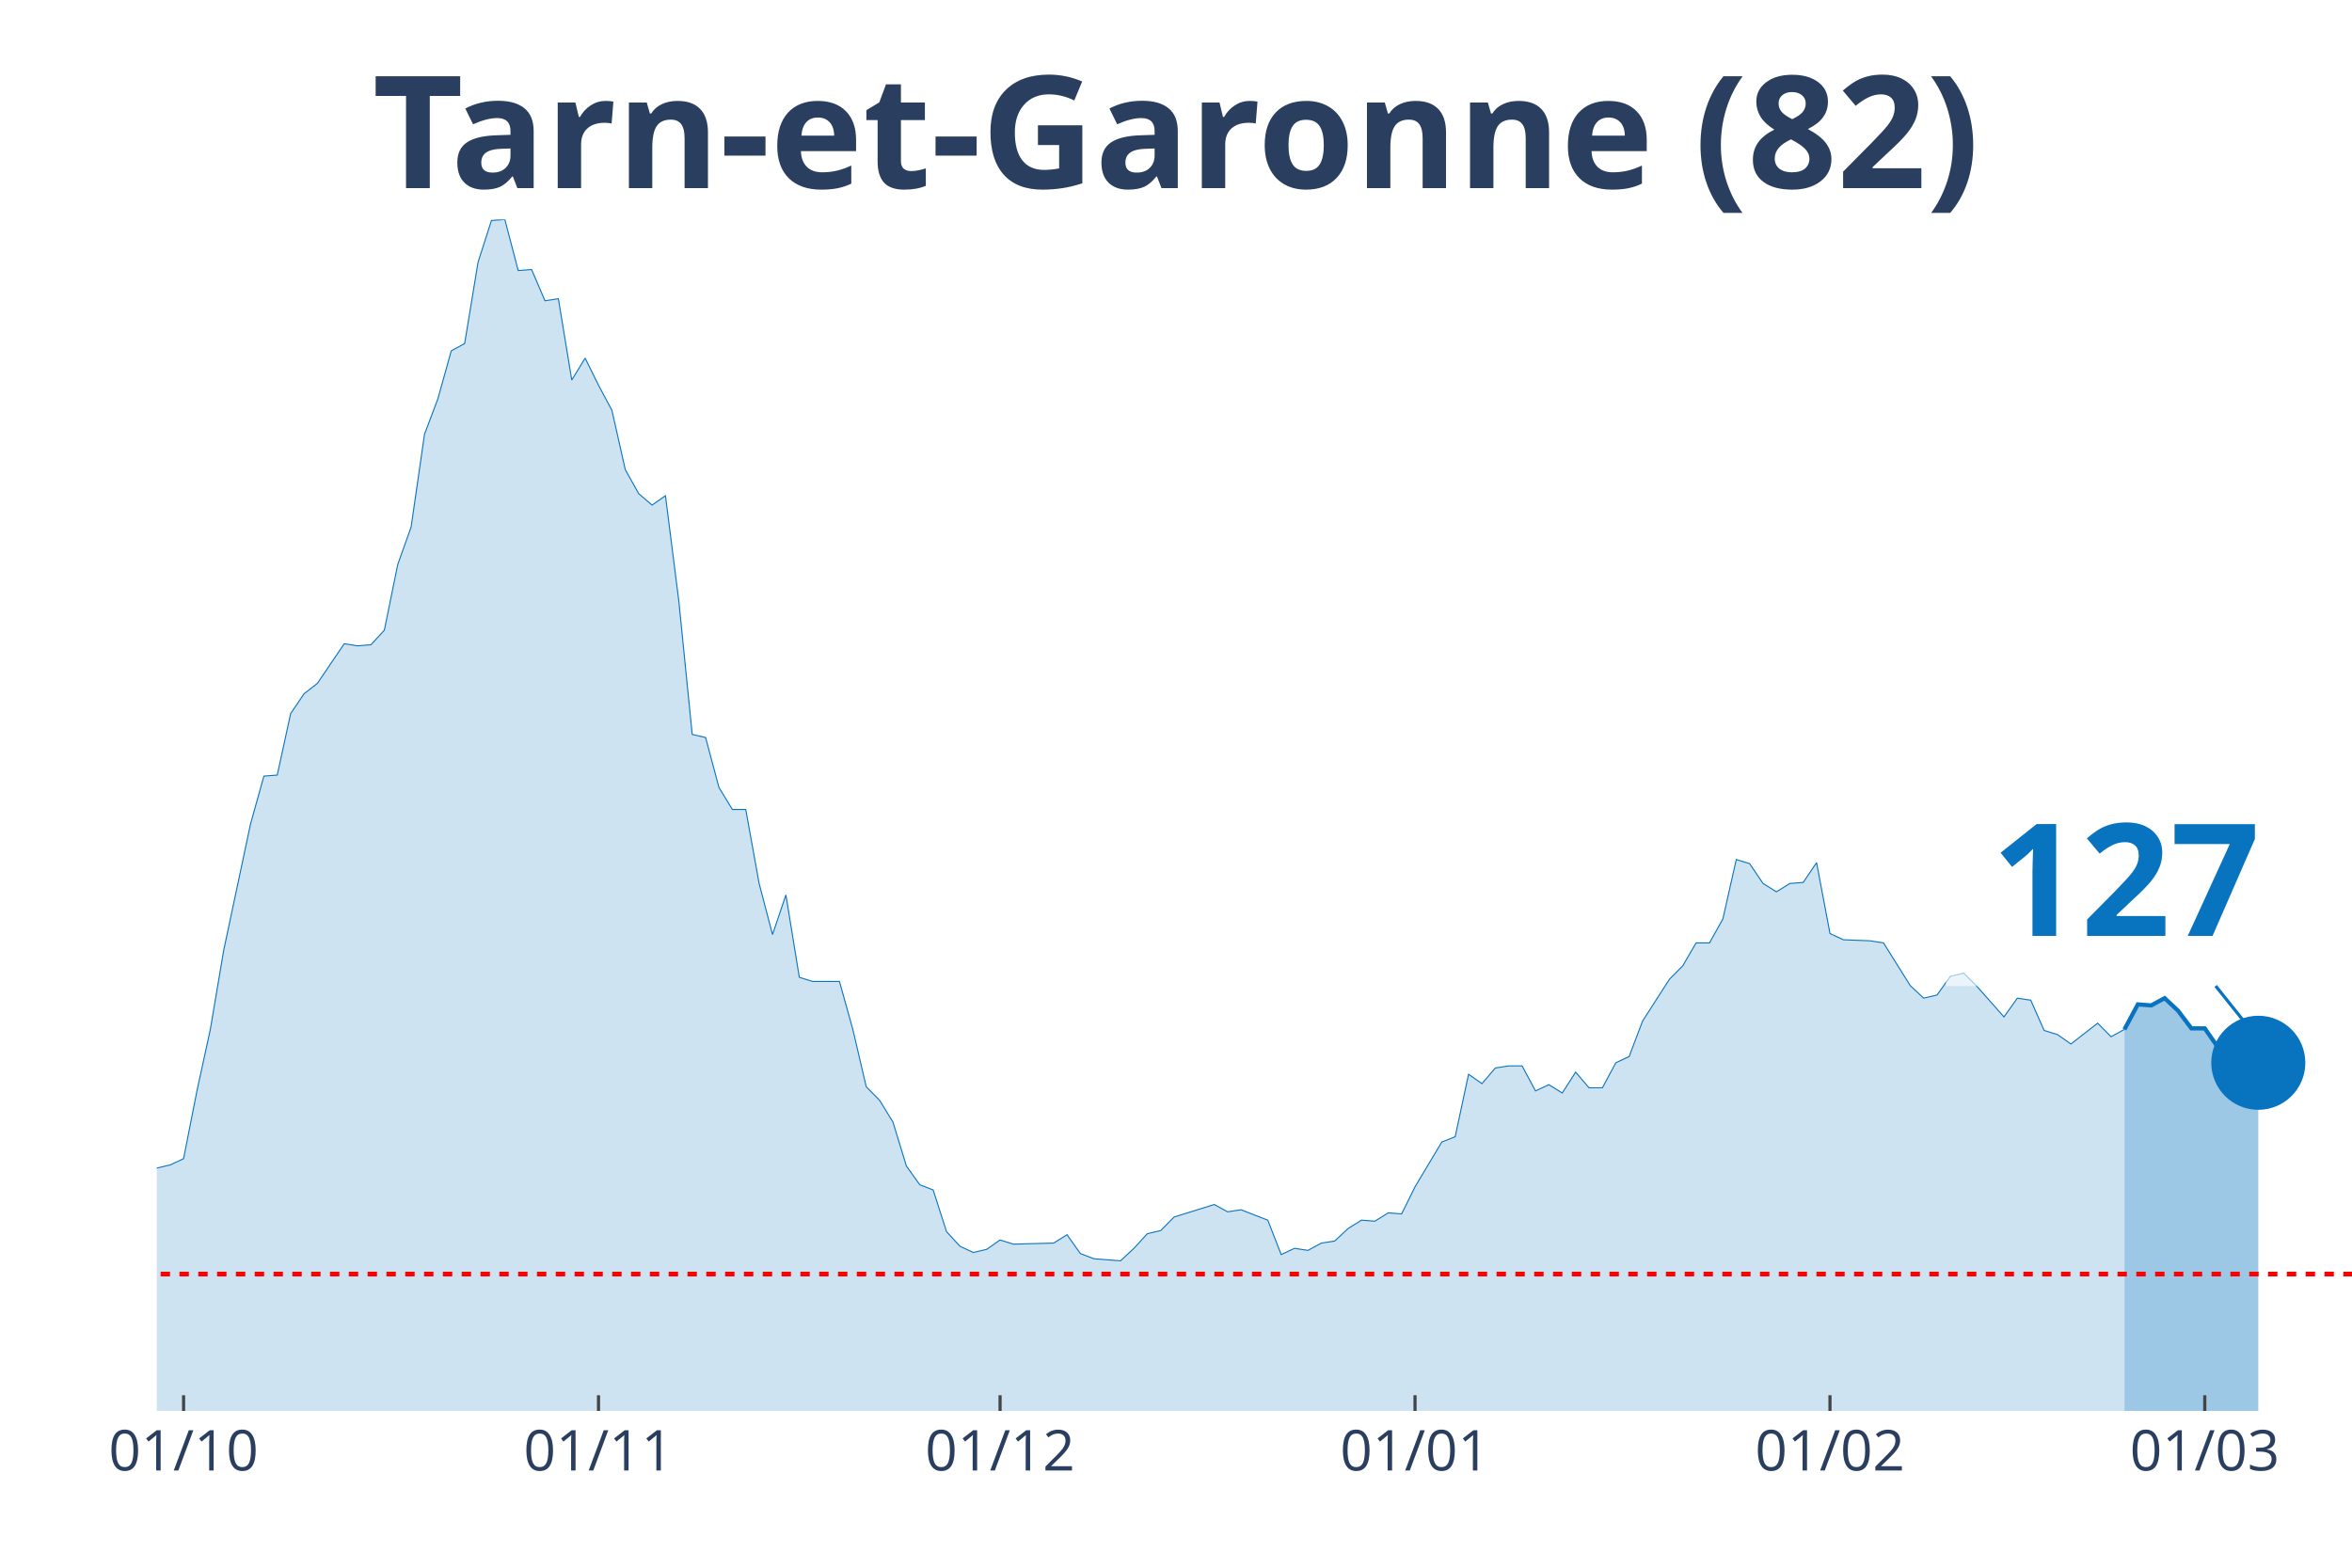
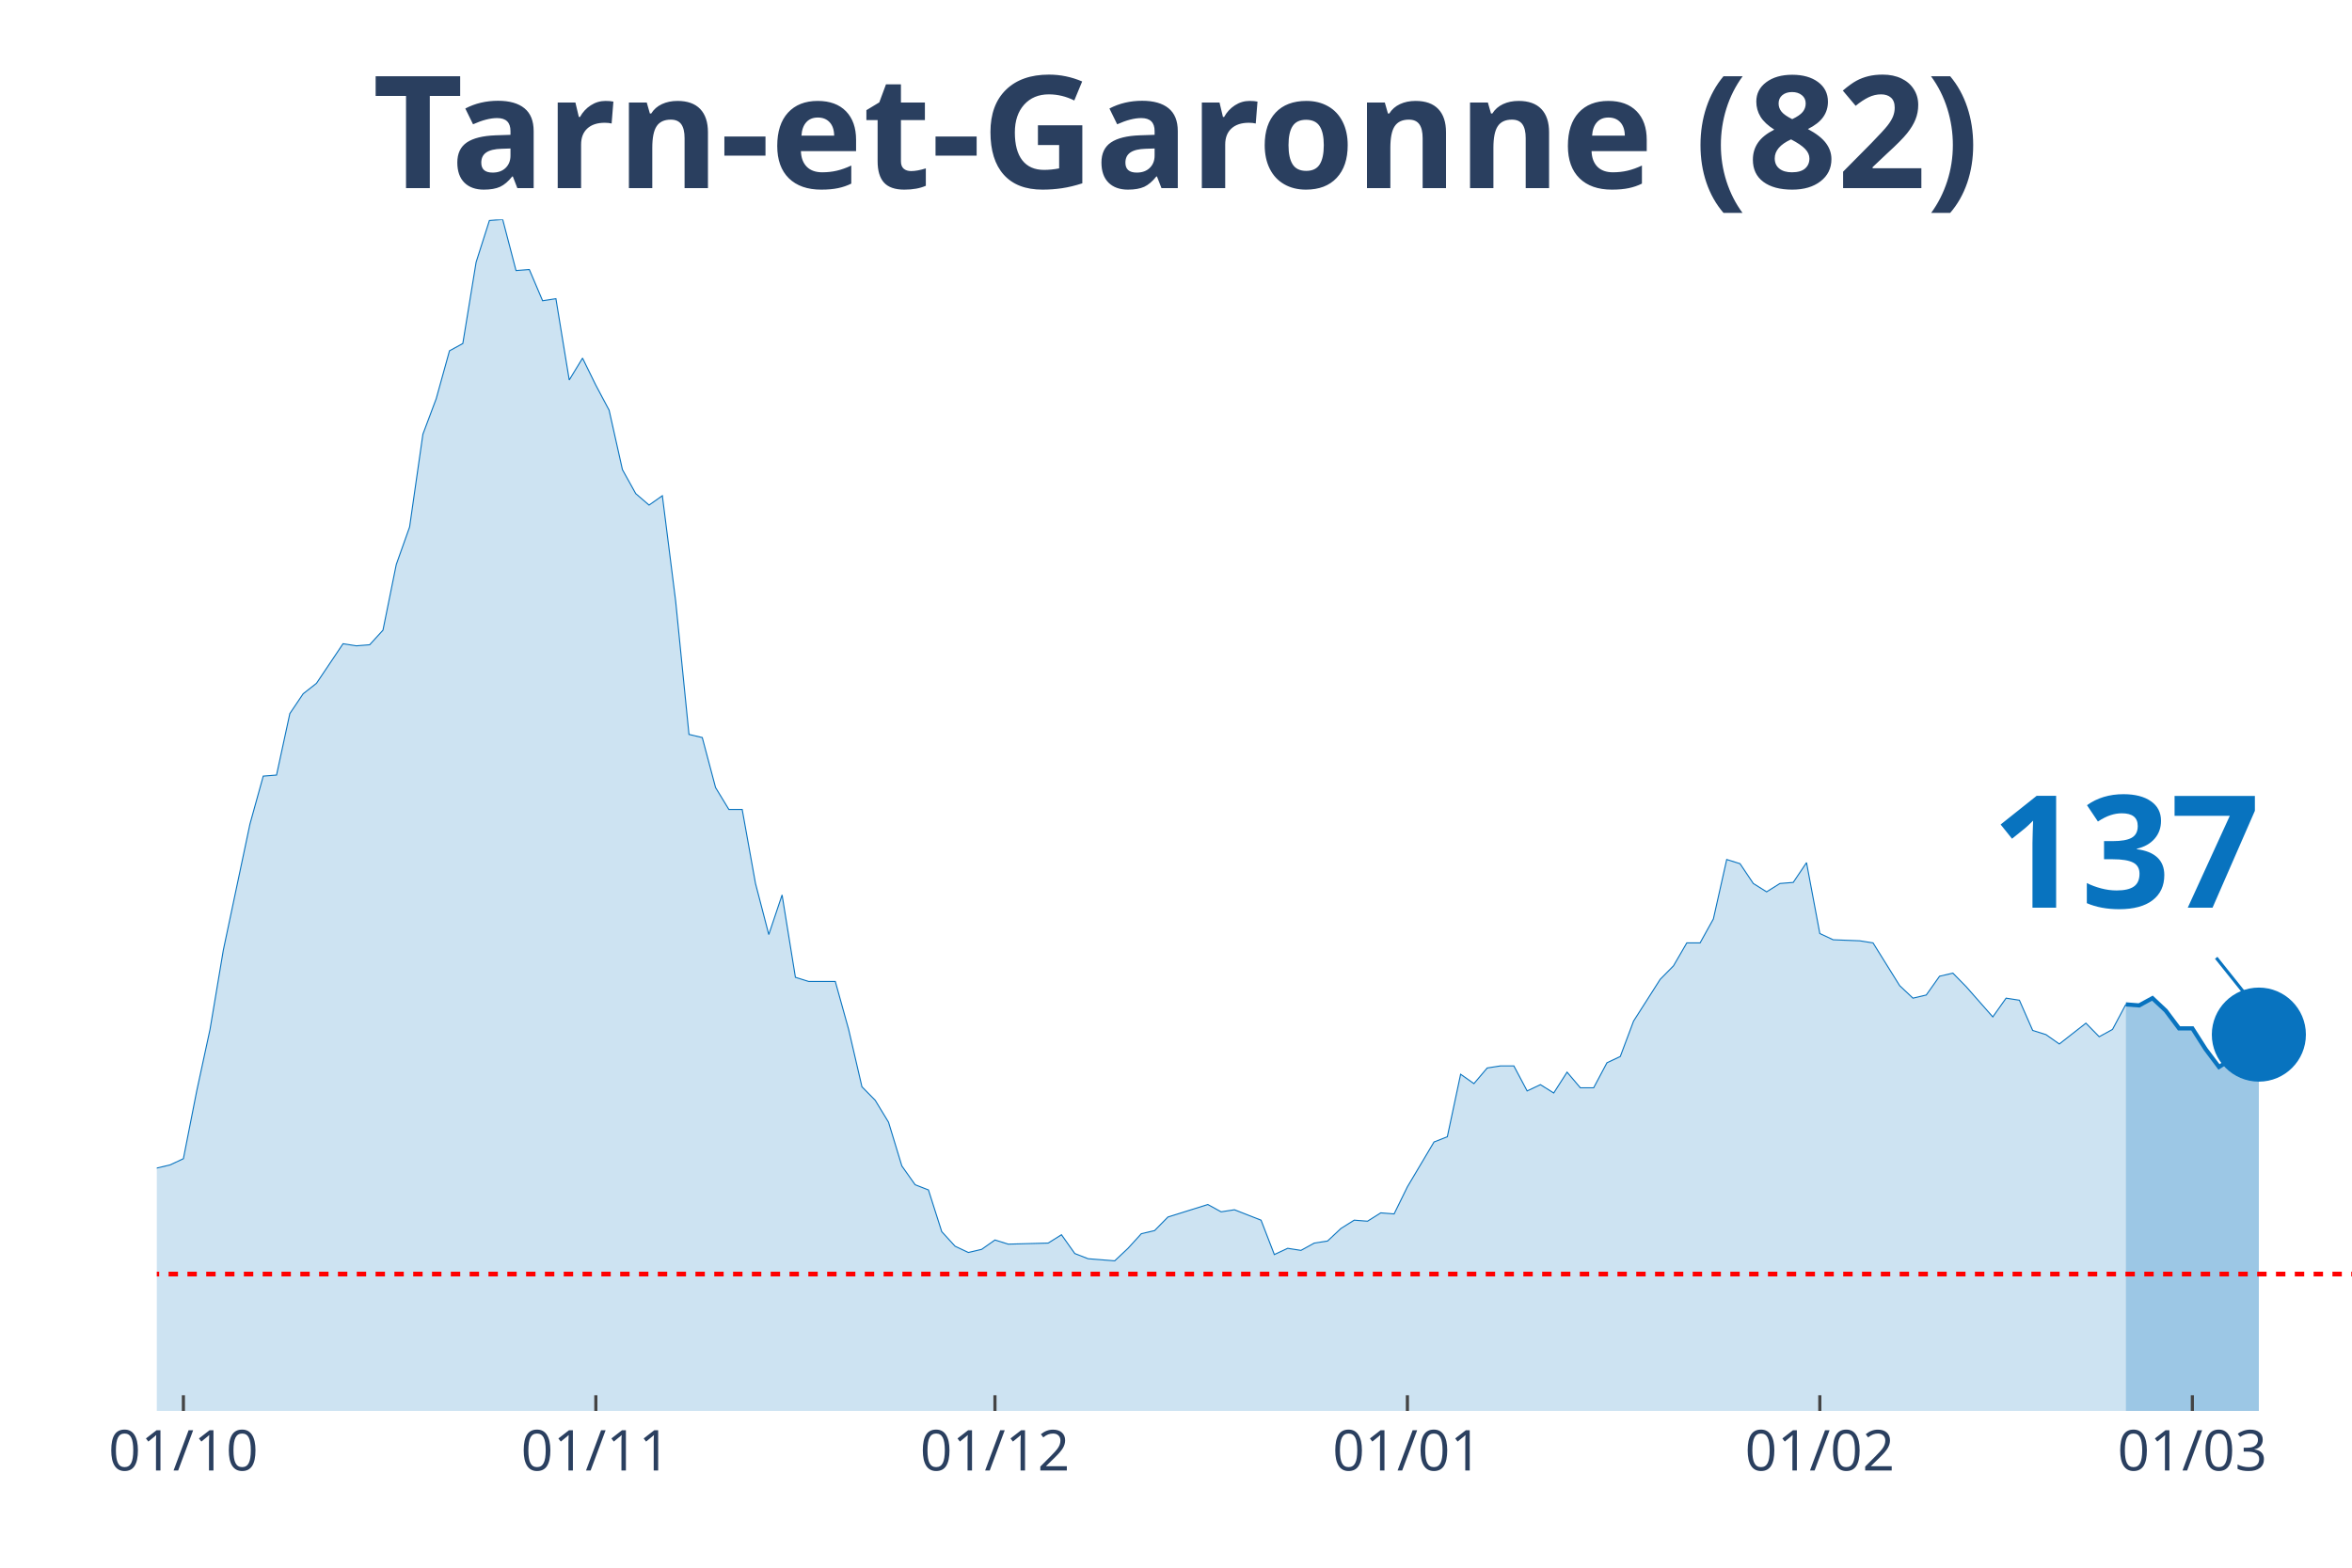
<svg xmlns="http://www.w3.org/2000/svg" class="main-svg" width="1125" height="750" style="" viewBox="0 0 750 500">
  <rect x="0" y="0" width="750" height="500" style="fill: rgb(0, 0, 0); fill-opacity: 0;" />
-   <defs id="defs-ba579d">
+   <defs id="defs-eda157">
    <g class="clips">
-       <clipPath id="clipba579dxyplot" class="plotclip">
+       <clipPath id="clipeda157xyplot" class="plotclip">
        <rect width="700" height="380" />
      </clipPath>
-       <clipPath class="axesclip" id="clipba579dx">
+       <clipPath class="axesclip" id="clipeda157x">
        <rect x="50" y="0" width="700" height="500" />
      </clipPath>
-       <clipPath class="axesclip" id="clipba579dy">
+       <clipPath class="axesclip" id="clipeda157y">
        <rect x="0" y="70" width="750" height="380" />
      </clipPath>
-       <clipPath class="axesclip" id="clipba579dxy">
+       <clipPath class="axesclip" id="clipeda157xy">
        <rect x="50" y="70" width="700" height="380" />
      </clipPath>
    </g>
    <g class="gradients" />
  </defs>
  <g class="bglayer">
    <rect class="bg" x="50" y="70" width="700" height="380" style="fill: rgb(0, 0, 0); fill-opacity: 0; stroke-width: 0;" />
  </g>
  <g class="layer-below">
    <g class="imagelayer" />
    <g class="shapelayer" />
  </g>
  <g class="cartesianlayer">
    <g class="subplot xy">
      <g class="layer-subplot">
        <g class="shapelayer" />
        <g class="imagelayer" />
      </g>
      <g class="gridlayer">
        <g class="x">
-           <path class="xgrid crisp" transform="translate(58.54,0)" d="M0,70v380" style="stroke: rgb(255, 255, 255); stroke-opacity: 1; stroke-width: 1px;" />
-           <path class="xgrid crisp" transform="translate(190.85,0)" d="M0,70v380" style="stroke: rgb(255, 255, 255); stroke-opacity: 1; stroke-width: 1px;" />
-           <path class="xgrid crisp" transform="translate(318.9,0)" d="M0,70v380" style="stroke: rgb(255, 255, 255); stroke-opacity: 1; stroke-width: 1px;" />
-           <path class="xgrid crisp" transform="translate(451.22,0)" d="M0,70v380" style="stroke: rgb(255, 255, 255); stroke-opacity: 1; stroke-width: 1px;" />
-           <path class="xgrid crisp" transform="translate(583.54,0)" d="M0,70v380" style="stroke: rgb(255, 255, 255); stroke-opacity: 1; stroke-width: 1px;" />
-           <path class="xgrid crisp" transform="translate(703.05,0)" d="M0,70v380" style="stroke: rgb(255, 255, 255); stroke-opacity: 1; stroke-width: 1px;" />
+           <path class="xgrid crisp" transform="translate(58.48,0)" d="M0,70v380" style="stroke: rgb(255, 255, 255); stroke-opacity: 1; stroke-width: 1px;" />
+           <path class="xgrid crisp" transform="translate(190,0)" d="M0,70v380" style="stroke: rgb(255, 255, 255); stroke-opacity: 1; stroke-width: 1px;" />
+           <path class="xgrid crisp" transform="translate(317.27,0)" d="M0,70v380" style="stroke: rgb(255, 255, 255); stroke-opacity: 1; stroke-width: 1px;" />
+           <path class="xgrid crisp" transform="translate(448.79,0)" d="M0,70v380" style="stroke: rgb(255, 255, 255); stroke-opacity: 1; stroke-width: 1px;" />
+           <path class="xgrid crisp" transform="translate(580.3,0)" d="M0,70v380" style="stroke: rgb(255, 255, 255); stroke-opacity: 1; stroke-width: 1px;" />
+           <path class="xgrid crisp" transform="translate(699.09,0)" d="M0,70v380" style="stroke: rgb(255, 255, 255); stroke-opacity: 1; stroke-width: 1px;" />
        </g>
        <g class="y" />
      </g>
      <g class="zerolinelayer" />
      <path class="xlines-below" />
      <path class="ylines-below" />
      <g class="overlines-below" />
      <g class="xaxislayer-below" />
      <g class="yaxislayer-below" />
      <g class="overaxes-below" />
-       <g class="plot" transform="translate(50, 70)" clip-path="url('#clipba579dxyplot')">
+       <g class="plot" transform="translate(50, 70)" clip-path="url('#clipeda157xyplot')">
        <g class="scatterlayer mlayer">
-           <g class="trace scatter trace09e201" style="stroke-miterlimit: 2;">
+           <g class="trace scatter tracedbeaa0" style="stroke-miterlimit: 2;">
            <g class="fills">
              <g>
-                 <path class="js-fill" d="M627.44,380L-580.49,380L-580.49,376.34L-550.61,378.34L-546.34,378.34L-315.85,376.68L-311.59,375.68L-273.17,372.69L-268.9,375.01L-256.1,374.35L-251.83,376.01L-239.02,375.35L-234.76,375.01L-221.95,373.02L-217.68,370.36L-204.88,371.36L-200.61,371.36L-192.07,370.36L-187.8,363.38L-183.54,358.06L-179.27,358.06L-166.46,348.75L-162.2,343.43L-153.66,345.76L-149.39,339.44L-140.85,341.1L-136.59,340.77L-128.05,337.11L-123.78,329.47L-119.51,320.16L-115.24,319.16L-110.98,319.16L-106.71,306.53L-98.17,303.2L-93.9,306.19L-89.63,312.18L-85.37,309.85L-81.1,308.19L-76.83,311.18L-72.56,311.85L-68.29,308.85L-64.02,304.53L-59.76,292.9L-51.22,292.56L-46.95,288.91L-42.68,287.58L-38.41,284.92L-34.15,281.92L-29.88,289.24L-25.61,289.57L-21.34,291.23L-17.07,300.87L-12.8,299.21L-8.54,303.87L-4.27,307.19L0,302.54L4.27,301.54L8.54,299.55L12.8,277.94L17.07,258.32L21.34,233.05L29.88,192.83L34.15,177.53L38.41,177.2L42.68,157.59L46.95,151.27L51.22,147.94L59.76,135.31L64.02,135.98L68.29,135.64L72.56,130.99L76.83,110.04L81.1,98.08L85.37,68.49L89.63,57.18L93.9,41.89L98.17,39.56L102.44,13.63L106.71,0.33L110.98,0L115.24,16.29L119.51,15.96L123.78,25.93L128.05,25.27L132.32,51.2L136.59,44.22L140.85,52.86L145.12,60.84L149.39,79.79L153.66,87.44L157.93,91.09L162.2,88.1L166.46,121.68L170.73,164.23L175,165.23L179.27,181.19L183.54,188.17L187.8,188.17L192.07,211.78L196.34,228.07L200.61,215.43L204.88,241.7L209.15,243.03L217.68,243.03L221.95,258.32L226.22,276.61L230.49,280.93L234.76,287.91L239.02,301.87L243.29,307.86L247.56,309.52L251.83,322.82L256.1,327.47L260.37,329.47L264.63,328.47L268.9,325.48L273.17,326.81L285.98,326.47L290.24,323.81L294.51,329.8L298.78,331.46L307.32,332.13L311.59,328.14L315.85,323.48L320.12,322.48L324.39,318.16L328.66,316.83L337.2,314.17L341.46,316.5L345.73,315.84L350,317.5L354.27,319.16L358.54,330.13L362.8,328.14L367.07,328.8L371.34,326.47L375.61,325.81L379.88,321.82L384.15,319.16L388.41,319.49L392.68,316.83L396.95,317.17L401.22,308.52L409.76,294.23L414.02,292.56L418.29,272.62L422.56,275.61L426.83,270.62L431.1,269.96L435.37,269.96L439.63,277.94L443.9,275.94L448.17,278.6L452.44,271.95L456.71,276.94L460.98,276.94L465.24,268.96L469.51,266.96L473.78,255.66L482.32,242.36L486.59,238.04L490.85,230.73L495.12,230.73L499.39,223.08L503.66,204.13L507.93,205.46L512.2,211.78L516.46,214.44L520.73,211.78L525,211.44L529.27,205.13L533.54,227.73L537.8,229.73L546.34,230.06L550.61,230.73L559.15,244.36L563.41,248.35L567.68,247.35L571.95,241.36L576.22,240.37L580.49,244.69L589.02,254.33L593.29,248.35L597.56,249.01L601.83,258.65L606.1,259.98L610.37,262.97L618.9,256.33L623.17,260.65L627.44,258.32" style="fill: rgb(8, 115, 191); fill-opacity: 0.2; stroke-width: 0;" />
+                 <path class="js-fill" d="M627.88,380L-576.97,380L-576.97,376.34L-547.27,378.34L-543.03,378.34L-313.94,376.68L-309.7,375.68L-271.52,372.69L-267.27,375.01L-254.55,374.35L-250.3,376.01L-237.58,375.35L-233.33,375.01L-220.61,373.02L-216.36,370.36L-203.64,371.36L-199.39,371.36L-190.91,370.36L-186.67,363.38L-182.42,358.06L-178.18,358.06L-165.45,348.75L-161.21,343.43L-152.73,345.76L-148.48,339.44L-140,341.1L-135.76,340.77L-127.27,337.11L-123.03,329.47L-118.79,320.16L-114.55,319.16L-110.3,319.16L-106.06,306.53L-97.58,303.2L-93.33,306.19L-89.09,312.18L-84.85,309.85L-80.61,308.19L-76.36,311.18L-72.12,311.85L-67.88,308.85L-63.64,304.53L-59.39,292.9L-50.91,292.56L-46.67,288.91L-42.42,287.58L-38.18,284.92L-33.94,281.92L-29.7,289.24L-25.45,289.57L-21.21,291.23L-16.97,300.87L-12.73,299.21L-8.48,303.87L-4.24,307.19L0,302.54L4.24,301.54L8.48,299.55L12.73,277.94L16.97,258.32L21.21,233.05L29.7,192.83L33.94,177.53L38.18,177.2L42.42,157.59L46.67,151.27L50.91,147.94L59.39,135.31L63.64,135.98L67.88,135.64L72.12,130.99L76.36,110.04L80.61,98.08L84.85,68.49L89.09,57.18L93.33,41.89L97.58,39.56L101.82,13.63L106.06,0.33L110.3,0L114.55,16.29L118.79,15.96L123.03,25.93L127.27,25.27L131.52,51.2L135.76,44.22L140,52.86L144.24,60.84L148.48,79.79L152.73,87.44L156.97,91.09L161.21,88.1L165.45,121.68L169.7,164.23L173.94,165.23L178.18,181.19L182.42,188.17L186.67,188.17L190.91,211.78L195.15,228.07L199.39,215.43L203.64,241.7L207.88,243.03L216.36,243.03L220.61,258.32L224.85,276.61L229.09,280.93L233.33,287.91L237.58,301.87L241.82,307.86L246.06,309.52L250.3,322.82L254.55,327.47L258.79,329.47L263.03,328.47L267.27,325.48L271.52,326.81L284.24,326.47L288.48,323.81L292.73,329.8L296.97,331.46L305.45,332.13L309.7,328.14L313.94,323.48L318.18,322.48L322.42,318.16L326.67,316.83L335.15,314.17L339.39,316.5L343.64,315.84L347.88,317.5L352.12,319.16L356.36,330.13L360.61,328.14L364.85,328.8L369.09,326.47L373.33,325.81L377.58,321.82L381.82,319.16L386.06,319.49L390.3,316.83L394.55,317.17L398.79,308.52L407.27,294.23L411.52,292.56L415.76,272.62L420,275.61L424.24,270.62L428.48,269.96L432.73,269.96L436.97,277.94L441.21,275.94L445.45,278.6L449.7,271.95L453.94,276.94L458.18,276.94L462.42,268.96L466.67,266.96L470.91,255.66L479.39,242.36L483.64,238.04L487.88,230.73L492.12,230.73L496.36,223.08L500.61,204.13L504.85,205.46L509.09,211.78L513.33,214.44L517.58,211.78L521.82,211.44L526.06,205.13L530.3,227.73L534.55,229.73L543.03,230.06L547.27,230.73L555.76,244.36L560,248.35L564.24,247.35L568.48,241.36L572.73,240.37L576.97,244.69L585.45,254.33L589.7,248.35L593.94,249.01L598.18,258.65L602.42,259.98L606.67,262.97L615.15,256.33L619.39,260.65L623.64,258.32L627.88,250.34" style="fill: rgb(8, 115, 191); fill-opacity: 0.2; stroke-width: 0;" />
              </g>
            </g>
            <g class="errorbars" />
            <g class="lines">
-               <path class="js-line" d="M-580.49,376.34L-550.61,378.34L-546.34,378.34L-315.85,376.68L-311.59,375.68L-273.17,372.69L-268.9,375.01L-256.1,374.35L-251.83,376.01L-239.02,375.35L-234.76,375.01L-221.95,373.02L-217.68,370.36L-204.88,371.36L-200.61,371.36L-192.07,370.36L-187.8,363.38L-183.54,358.06L-179.27,358.06L-166.46,348.75L-162.2,343.43L-153.66,345.76L-149.39,339.44L-140.85,341.1L-136.59,340.77L-128.05,337.11L-123.78,329.47L-119.51,320.16L-115.24,319.16L-110.98,319.16L-106.71,306.53L-98.17,303.2L-93.9,306.19L-89.63,312.18L-85.37,309.85L-81.1,308.19L-76.83,311.18L-72.56,311.85L-68.29,308.85L-64.02,304.53L-59.76,292.9L-51.22,292.56L-46.95,288.91L-42.68,287.58L-38.41,284.92L-34.15,281.92L-29.88,289.24L-25.61,289.57L-21.34,291.23L-17.07,300.87L-12.8,299.21L-8.54,303.87L-4.27,307.19L0,302.54L4.27,301.54L8.54,299.55L12.8,277.94L17.07,258.32L21.34,233.05L29.88,192.83L34.15,177.53L38.41,177.2L42.68,157.59L46.95,151.27L51.22,147.94L59.76,135.31L64.02,135.98L68.29,135.64L72.56,130.99L76.83,110.04L81.1,98.08L85.37,68.49L89.63,57.18L93.9,41.89L98.17,39.56L102.44,13.63L106.71,0.33L110.98,0L115.24,16.29L119.51,15.96L123.78,25.93L128.05,25.27L132.32,51.2L136.59,44.22L140.85,52.86L145.12,60.84L149.39,79.79L153.66,87.44L157.93,91.09L162.2,88.1L166.46,121.68L170.73,164.23L175,165.23L179.27,181.19L183.54,188.17L187.8,188.17L192.07,211.78L196.34,228.07L200.61,215.43L204.88,241.7L209.15,243.03L217.68,243.03L221.95,258.32L226.22,276.61L230.49,280.93L234.76,287.91L239.02,301.87L243.29,307.86L247.56,309.52L251.83,322.82L256.1,327.47L260.37,329.47L264.63,328.47L268.9,325.48L273.17,326.81L285.98,326.47L290.24,323.81L294.51,329.8L298.78,331.46L307.32,332.13L311.59,328.14L315.85,323.48L320.12,322.48L324.39,318.16L328.66,316.83L337.2,314.17L341.46,316.5L345.73,315.84L350,317.5L354.27,319.16L358.54,330.13L362.8,328.14L367.07,328.8L371.34,326.47L375.61,325.81L379.88,321.82L384.15,319.16L388.41,319.49L392.68,316.83L396.95,317.17L401.22,308.52L409.76,294.23L414.02,292.56L418.29,272.62L422.56,275.61L426.83,270.62L431.1,269.96L435.37,269.96L439.63,277.94L443.9,275.94L448.17,278.6L452.44,271.95L456.71,276.94L460.98,276.94L465.24,268.96L469.51,266.96L473.78,255.66L482.32,242.36L486.59,238.04L490.85,230.73L495.12,230.73L499.39,223.08L503.66,204.13L507.93,205.46L512.2,211.78L516.46,214.44L520.73,211.78L525,211.44L529.27,205.13L533.54,227.73L537.8,229.73L546.34,230.06L550.61,230.73L559.15,244.36L563.41,248.35L567.68,247.35L571.95,241.36L576.22,240.37L580.49,244.69L589.02,254.33L593.29,248.35L597.56,249.01L601.83,258.65L606.1,259.98L610.37,262.97L618.9,256.33L623.17,260.65L627.44,258.32" style="vector-effect: non-scaling-stroke; fill: none; stroke: rgb(8, 115, 191); stroke-opacity: 1; stroke-width: 0.5px; opacity: 1;" />
+               <path class="js-line" d="M-576.97,376.34L-547.27,378.34L-543.03,378.34L-313.94,376.68L-309.7,375.68L-271.52,372.69L-267.27,375.01L-254.55,374.35L-250.3,376.01L-237.58,375.35L-233.33,375.01L-220.61,373.02L-216.36,370.36L-203.64,371.36L-199.39,371.36L-190.91,370.36L-186.67,363.38L-182.42,358.06L-178.18,358.06L-165.45,348.75L-161.21,343.43L-152.73,345.76L-148.48,339.44L-140,341.1L-135.76,340.77L-127.27,337.11L-123.03,329.47L-118.79,320.16L-114.55,319.16L-110.3,319.16L-106.06,306.53L-97.58,303.2L-93.33,306.19L-89.09,312.18L-84.85,309.85L-80.61,308.19L-76.36,311.18L-72.12,311.85L-67.88,308.85L-63.64,304.53L-59.39,292.9L-50.91,292.56L-46.67,288.91L-42.42,287.58L-38.18,284.92L-33.94,281.92L-29.7,289.24L-25.45,289.57L-21.21,291.23L-16.97,300.87L-12.73,299.21L-8.48,303.87L-4.24,307.19L0,302.54L4.24,301.54L8.48,299.55L12.73,277.94L16.97,258.32L21.21,233.05L29.7,192.83L33.94,177.53L38.18,177.2L42.42,157.59L46.67,151.27L50.91,147.94L59.39,135.31L63.64,135.98L67.88,135.64L72.12,130.99L76.36,110.04L80.61,98.08L84.85,68.49L89.09,57.18L93.33,41.89L97.58,39.56L101.82,13.63L106.06,0.33L110.3,0L114.55,16.29L118.79,15.96L123.03,25.93L127.27,25.27L131.52,51.2L135.76,44.22L140,52.86L144.24,60.84L148.48,79.79L152.73,87.44L156.97,91.09L161.21,88.1L165.45,121.68L169.7,164.23L173.94,165.23L178.18,181.19L182.42,188.17L186.67,188.17L190.91,211.78L195.15,228.07L199.39,215.43L203.64,241.7L207.88,243.03L216.36,243.03L220.61,258.32L224.85,276.61L229.09,280.93L233.33,287.91L237.58,301.87L241.82,307.86L246.06,309.52L250.3,322.82L254.55,327.47L258.79,329.47L263.03,328.47L267.27,325.48L271.52,326.81L284.24,326.47L288.48,323.81L292.73,329.8L296.97,331.46L305.45,332.13L309.7,328.14L313.94,323.48L318.18,322.48L322.42,318.16L326.67,316.83L335.15,314.17L339.39,316.5L343.64,315.84L347.88,317.5L352.12,319.16L356.36,330.13L360.61,328.14L364.85,328.8L369.09,326.47L373.33,325.81L377.58,321.82L381.82,319.16L386.06,319.49L390.3,316.83L394.55,317.17L398.79,308.52L407.27,294.23L411.52,292.56L415.76,272.62L420,275.61L424.24,270.62L428.48,269.96L432.73,269.96L436.97,277.94L441.21,275.94L445.45,278.6L449.7,271.95L453.94,276.94L458.18,276.94L462.42,268.96L466.67,266.96L470.91,255.66L479.39,242.36L483.64,238.04L487.88,230.73L492.12,230.73L496.36,223.08L500.61,204.13L504.85,205.46L509.09,211.78L513.33,214.44L517.58,211.78L521.82,211.44L526.06,205.13L530.3,227.73L534.55,229.73L543.03,230.06L547.27,230.73L555.76,244.36L560,248.35L564.24,247.35L568.48,241.36L572.73,240.37L576.97,244.69L585.45,254.33L589.7,248.35L593.94,249.01L598.18,258.65L602.42,259.98L606.67,262.97L615.15,256.33L619.39,260.65L623.64,258.32L627.88,250.34" style="vector-effect: non-scaling-stroke; fill: none; stroke: rgb(8, 115, 191); stroke-opacity: 1; stroke-width: 0.5px; opacity: 1;" />
            </g>
            <g class="points" />
            <g class="text" />
          </g>
-           <g class="trace scatter trace3271c3" style="stroke-miterlimit: 2;">
+           <g class="trace scatter traceaaedbc" style="stroke-miterlimit: 2;">
            <g class="fills">
              <g>
-                 <path class="js-fill" d="M670.12,380L627.44,380L627.44,258.32L631.71,250.34L635.98,250.67L640.24,248.35L644.51,252.34L648.78,257.99L653.05,257.99L661.59,270.29L665.85,267.63L670.12,268.96" style="fill: rgb(8, 115, 191); fill-opacity: 0.4; stroke-width: 0;" />
+                 <path class="js-fill" d="M670.3,380L627.88,380L627.88,250.34L632.12,250.67L636.36,248.35L640.61,252.34L644.85,257.99L649.09,257.99L653.33,264.64L657.58,270.29L661.82,267.63L666.06,268.96L670.3,259.98" style="fill: rgb(8, 115, 191); fill-opacity: 0.4; stroke-width: 0;" />
              </g>
            </g>
            <g class="errorbars" />
            <g class="lines">
-               <path class="js-line" d="M627.44,258.32L631.71,250.34L635.98,250.67L640.24,248.35L644.51,252.34L648.78,257.99L653.05,257.99L661.59,270.29L665.85,267.63L670.12,268.96" style="vector-effect: non-scaling-stroke; fill: none; stroke: rgb(8, 115, 191); stroke-opacity: 1; stroke-width: 2px; opacity: 1;" />
+               <path class="js-line" d="M627.88,250.34L632.12,250.67L636.36,248.35L640.61,252.34L644.85,257.99L649.09,257.99L653.33,264.64L657.58,270.29L661.82,267.63L666.06,268.96L670.3,259.98" style="vector-effect: non-scaling-stroke; fill: none; stroke: rgb(8, 115, 191); stroke-opacity: 1; stroke-width: 2px; opacity: 1;" />
            </g>
            <g class="points" />
            <g class="text" />
          </g>
-           <g class="trace scatter traceca322b" style="stroke-miterlimit: 2; opacity: 1;">
+           <g class="trace scatter tracea0de78" style="stroke-miterlimit: 2; opacity: 1;">
            <g class="fills" />
            <g class="errorbars" />
            <g class="lines" />
            <g class="points">
-               <path class="point" transform="translate(670.12,268.96)" d="M15,0A15,15 0 1,1 0,-15A15,15 0 0,1 15,0Z" style="opacity: 1; stroke-width: 0px; fill: rgb(8, 115, 191); fill-opacity: 1;" />
+               <path class="point" transform="translate(670.3,259.98)" d="M15,0A15,15 0 1,1 0,-15A15,15 0 0,1 15,0Z" style="opacity: 1; stroke-width: 0px; fill: rgb(8, 115, 191); fill-opacity: 1;" />
            </g>
            <g class="text" />
          </g>
        </g>
      </g>
      <g class="overplot" />
      <path class="xlines-above crisp" style="fill: none; stroke-width: 1px; stroke: rgb(0, 0, 0); stroke-opacity: 0;" d="" />
      <path class="ylines-above crisp" style="fill: none;" d="M0,0" />
      <g class="overlines-above" />
      <g class="xaxislayer-above">
-         <path class="xtick ticks crisp" d="M0,450v-5" transform="translate(58.54,0)" style="stroke: rgb(68, 68, 68); stroke-opacity: 1; stroke-width: 1px;" />
-         <path class="xtick ticks crisp" d="M0,450v-5" transform="translate(190.85,0)" style="stroke: rgb(68, 68, 68); stroke-opacity: 1; stroke-width: 1px;" />
-         <path class="xtick ticks crisp" d="M0,450v-5" transform="translate(318.9,0)" style="stroke: rgb(68, 68, 68); stroke-opacity: 1; stroke-width: 1px;" />
-         <path class="xtick ticks crisp" d="M0,450v-5" transform="translate(451.22,0)" style="stroke: rgb(68, 68, 68); stroke-opacity: 1; stroke-width: 1px;" />
-         <path class="xtick ticks crisp" d="M0,450v-5" transform="translate(583.54,0)" style="stroke: rgb(68, 68, 68); stroke-opacity: 1; stroke-width: 1px;" />
-         <path class="xtick ticks crisp" d="M0,450v-5" transform="translate(703.05,0)" style="stroke: rgb(68, 68, 68); stroke-opacity: 1; stroke-width: 1px;" />
+         <path class="xtick ticks crisp" d="M0,450v-5" transform="translate(58.48,0)" style="stroke: rgb(68, 68, 68); stroke-opacity: 1; stroke-width: 1px;" />
+         <path class="xtick ticks crisp" d="M0,450v-5" transform="translate(190,0)" style="stroke: rgb(68, 68, 68); stroke-opacity: 1; stroke-width: 1px;" />
+         <path class="xtick ticks crisp" d="M0,450v-5" transform="translate(317.27,0)" style="stroke: rgb(68, 68, 68); stroke-opacity: 1; stroke-width: 1px;" />
+         <path class="xtick ticks crisp" d="M0,450v-5" transform="translate(448.79,0)" style="stroke: rgb(68, 68, 68); stroke-opacity: 1; stroke-width: 1px;" />
+         <path class="xtick ticks crisp" d="M0,450v-5" transform="translate(580.3,0)" style="stroke: rgb(68, 68, 68); stroke-opacity: 1; stroke-width: 1px;" />
+         <path class="xtick ticks crisp" d="M0,450v-5" transform="translate(699.09,0)" style="stroke: rgb(68, 68, 68); stroke-opacity: 1; stroke-width: 1px;" />
        <g class="xtick">
-           <text text-anchor="middle" x="0" y="469" transform="translate(58.54,0)" style="font-family: 'Open Sans', verdana, arial, sans-serif; font-size: 18px; fill: rgb(42, 63, 95); fill-opacity: 1; white-space: pre;">01/10</text>
+           <text text-anchor="middle" x="0" y="469" transform="translate(58.48,0)" style="font-family: 'Open Sans', verdana, arial, sans-serif; font-size: 18px; fill: rgb(42, 63, 95); fill-opacity: 1; white-space: pre;">01/10</text>
        </g>
        <g class="xtick">
-           <text text-anchor="middle" x="0" y="469" transform="translate(190.85,0)" style="font-family: 'Open Sans', verdana, arial, sans-serif; font-size: 18px; fill: rgb(42, 63, 95); fill-opacity: 1; white-space: pre;">01/11</text>
+           <text text-anchor="middle" x="0" y="469" transform="translate(190,0)" style="font-family: 'Open Sans', verdana, arial, sans-serif; font-size: 18px; fill: rgb(42, 63, 95); fill-opacity: 1; white-space: pre;">01/11</text>
        </g>
        <g class="xtick">
-           <text text-anchor="middle" x="0" y="469" transform="translate(318.9,0)" style="font-family: 'Open Sans', verdana, arial, sans-serif; font-size: 18px; fill: rgb(42, 63, 95); fill-opacity: 1; white-space: pre;">01/12</text>
+           <text text-anchor="middle" x="0" y="469" transform="translate(317.27,0)" style="font-family: 'Open Sans', verdana, arial, sans-serif; font-size: 18px; fill: rgb(42, 63, 95); fill-opacity: 1; white-space: pre;">01/12</text>
        </g>
        <g class="xtick">
-           <text text-anchor="middle" x="0" y="469" transform="translate(451.22,0)" style="font-family: 'Open Sans', verdana, arial, sans-serif; font-size: 18px; fill: rgb(42, 63, 95); fill-opacity: 1; white-space: pre;">01/01</text>
+           <text text-anchor="middle" x="0" y="469" transform="translate(448.79,0)" style="font-family: 'Open Sans', verdana, arial, sans-serif; font-size: 18px; fill: rgb(42, 63, 95); fill-opacity: 1; white-space: pre;">01/01</text>
        </g>
        <g class="xtick">
-           <text text-anchor="middle" x="0" y="469" transform="translate(583.54,0)" style="font-family: 'Open Sans', verdana, arial, sans-serif; font-size: 18px; fill: rgb(42, 63, 95); fill-opacity: 1; white-space: pre;">01/02</text>
+           <text text-anchor="middle" x="0" y="469" transform="translate(580.3,0)" style="font-family: 'Open Sans', verdana, arial, sans-serif; font-size: 18px; fill: rgb(42, 63, 95); fill-opacity: 1; white-space: pre;">01/02</text>
        </g>
        <g class="xtick">
-           <text text-anchor="middle" x="0" y="469" transform="translate(703.05,0)" style="font-family: 'Open Sans', verdana, arial, sans-serif; font-size: 18px; fill: rgb(42, 63, 95); fill-opacity: 1; white-space: pre;">01/03</text>
+           <text text-anchor="middle" x="0" y="469" transform="translate(699.09,0)" style="font-family: 'Open Sans', verdana, arial, sans-serif; font-size: 18px; fill: rgb(42, 63, 95); fill-opacity: 1; white-space: pre;">01/03</text>
        </g>
      </g>
      <g class="yaxislayer-above" />
      <g class="overaxes-above" />
    </g>
  </g>
  <g class="polarlayer" />
  <g class="ternarylayer" />
  <g class="geolayer" />
  <g class="funnelarealayer" />
  <g class="pielayer" />
  <g class="treemaplayer" />
  <g class="sunburstlayer" />
  <g class="glimages" />
-   <defs id="topdefs-ba579d">
+   <defs id="topdefs-eda157">
    <g class="clips" />
  </defs>
  <g class="layer-above">
    <g class="imagelayer" />
    <g class="shapelayer">
-       <path data-index="0" fill-rule="evenodd" d="M-2348.78,406.35L771.34,406.35" clip-path="url('#clipba579dxy')" style="opacity: 1; stroke: rgb(255, 0, 0); stroke-opacity: 1; fill: rgb(0, 0, 0); fill-opacity: 0; stroke-dasharray: 3px, 3px; stroke-width: 1.5px;" />
+       <path data-index="0" fill-rule="evenodd" d="M-2334.24,406.35L766.97,406.35" clip-path="url('#clipeda157xy')" style="opacity: 1; stroke: rgb(255, 0, 0); stroke-opacity: 1; fill: rgb(0, 0, 0); fill-opacity: 0; stroke-dasharray: 3px, 3px; stroke-width: 1.5px;" />
    </g>
  </g>
  <g class="infolayer">
    <g class="g-gtitle">
      <text class="gtitle" x="375" y="25" text-anchor="middle" dy="0.7em" style="font-family: 'Open Sans', verdana, arial, sans-serif; font-size: 50px; fill: rgb(42, 63, 95); opacity: 1; font-weight: normal; white-space: pre;">
        <tspan style="font-weight:bold">Tarn-et-Garonne (82)</tspan>
      </text>
    </g>
    <g class="g-xtitle" />
    <g class="annotation" data-index="0" style="opacity: 1;">
-       <g class="annotation-text-g" transform="rotate(0,678.12,278.96)">
-         <g class="cursor-pointer" transform="translate(620, 243)">
+       <g class="annotation-text-g" transform="rotate(0,678.3,269.98)">
+         <g class="cursor-pointer" transform="translate(620, 234)">
          <rect class="bg" x="0.5" y="0.5" width="115" height="71" style="stroke-width: 1px; stroke: rgb(0, 0, 0); stroke-opacity: 0; fill: rgb(255, 255, 255); fill-opacity: 0.6;" />
          <text class="annotation-text" text-anchor="middle" x="57.812" y="55.5" style="font-family: 'Open Sans', verdana, arial, sans-serif; font-size: 50px; fill: rgb(8, 115, 191); fill-opacity: 1; white-space: pre;">
-             <tspan style="font-weight:bold">127 </tspan>
+             <tspan style="font-weight:bold">137 </tspan>
          </text>
        </g>
      </g>
      <g class="annotation-arrow-g" style="opacity: 1;">
-         <path d="M706.52,314.46L718.12,328.96" style="stroke-width: 1px; stroke: rgb(8, 115, 191); stroke-opacity: 1; stroke-dasharray: 0px, 0px, 18.569px, 18.569px;" />
+         <path d="M706.7,305.48L718.3,319.98" style="stroke-width: 1px; stroke: rgb(8, 115, 191); stroke-opacity: 1; stroke-dasharray: 0px, 0px, 18.569px, 18.569px;" />
      </g>
    </g>
  </g>
</svg>
